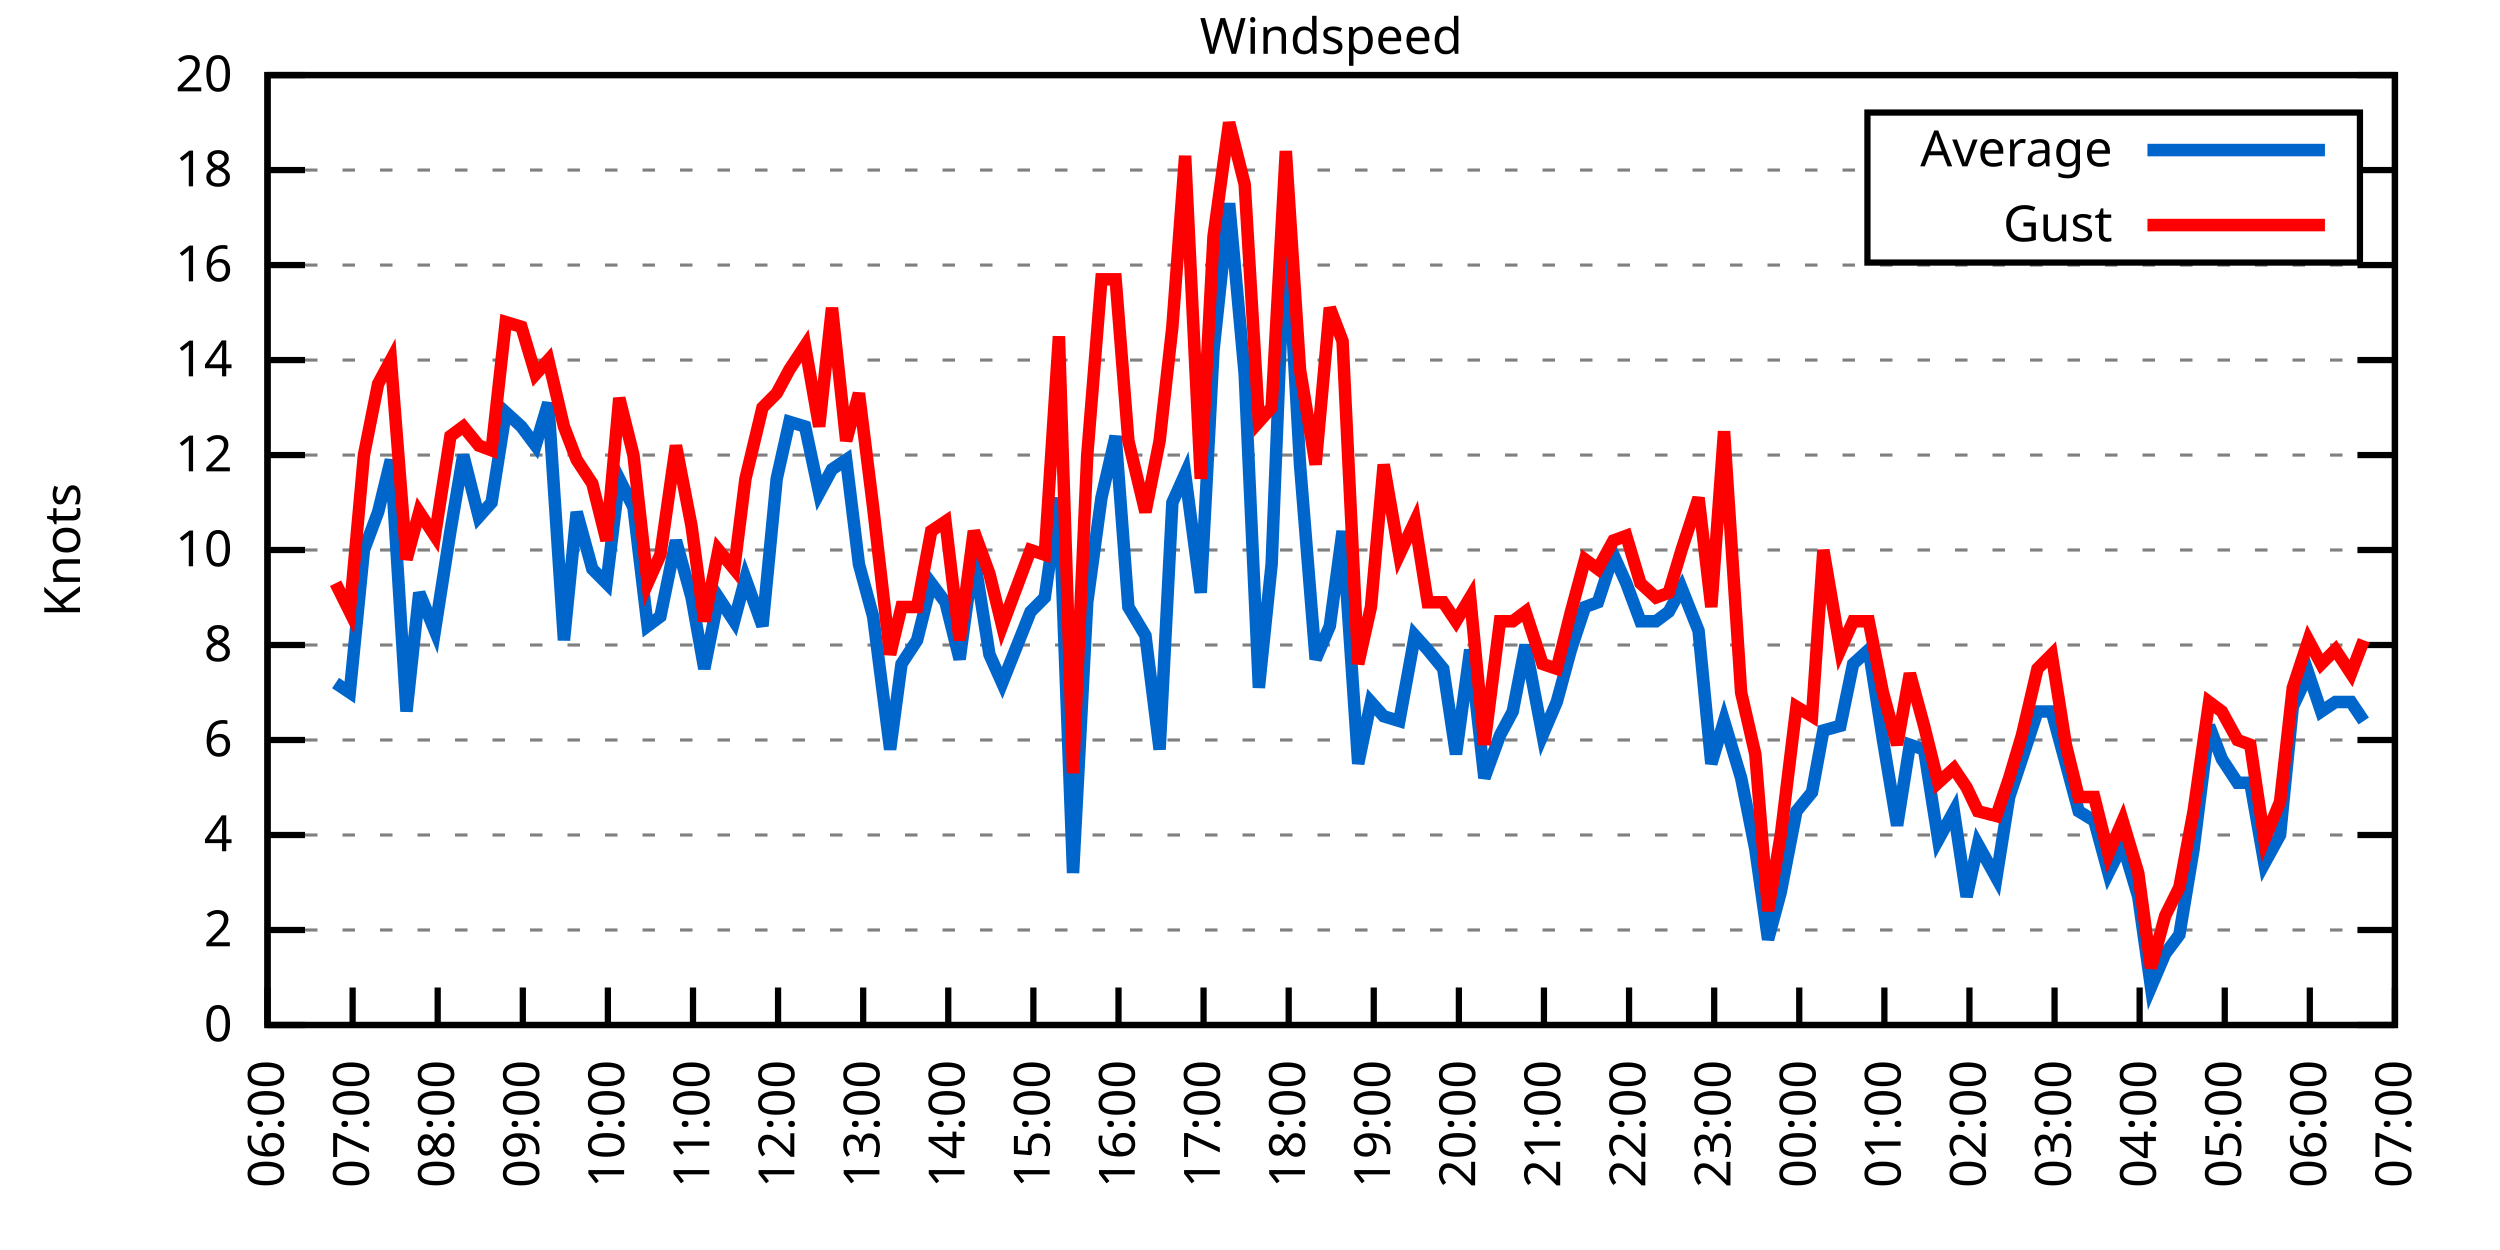
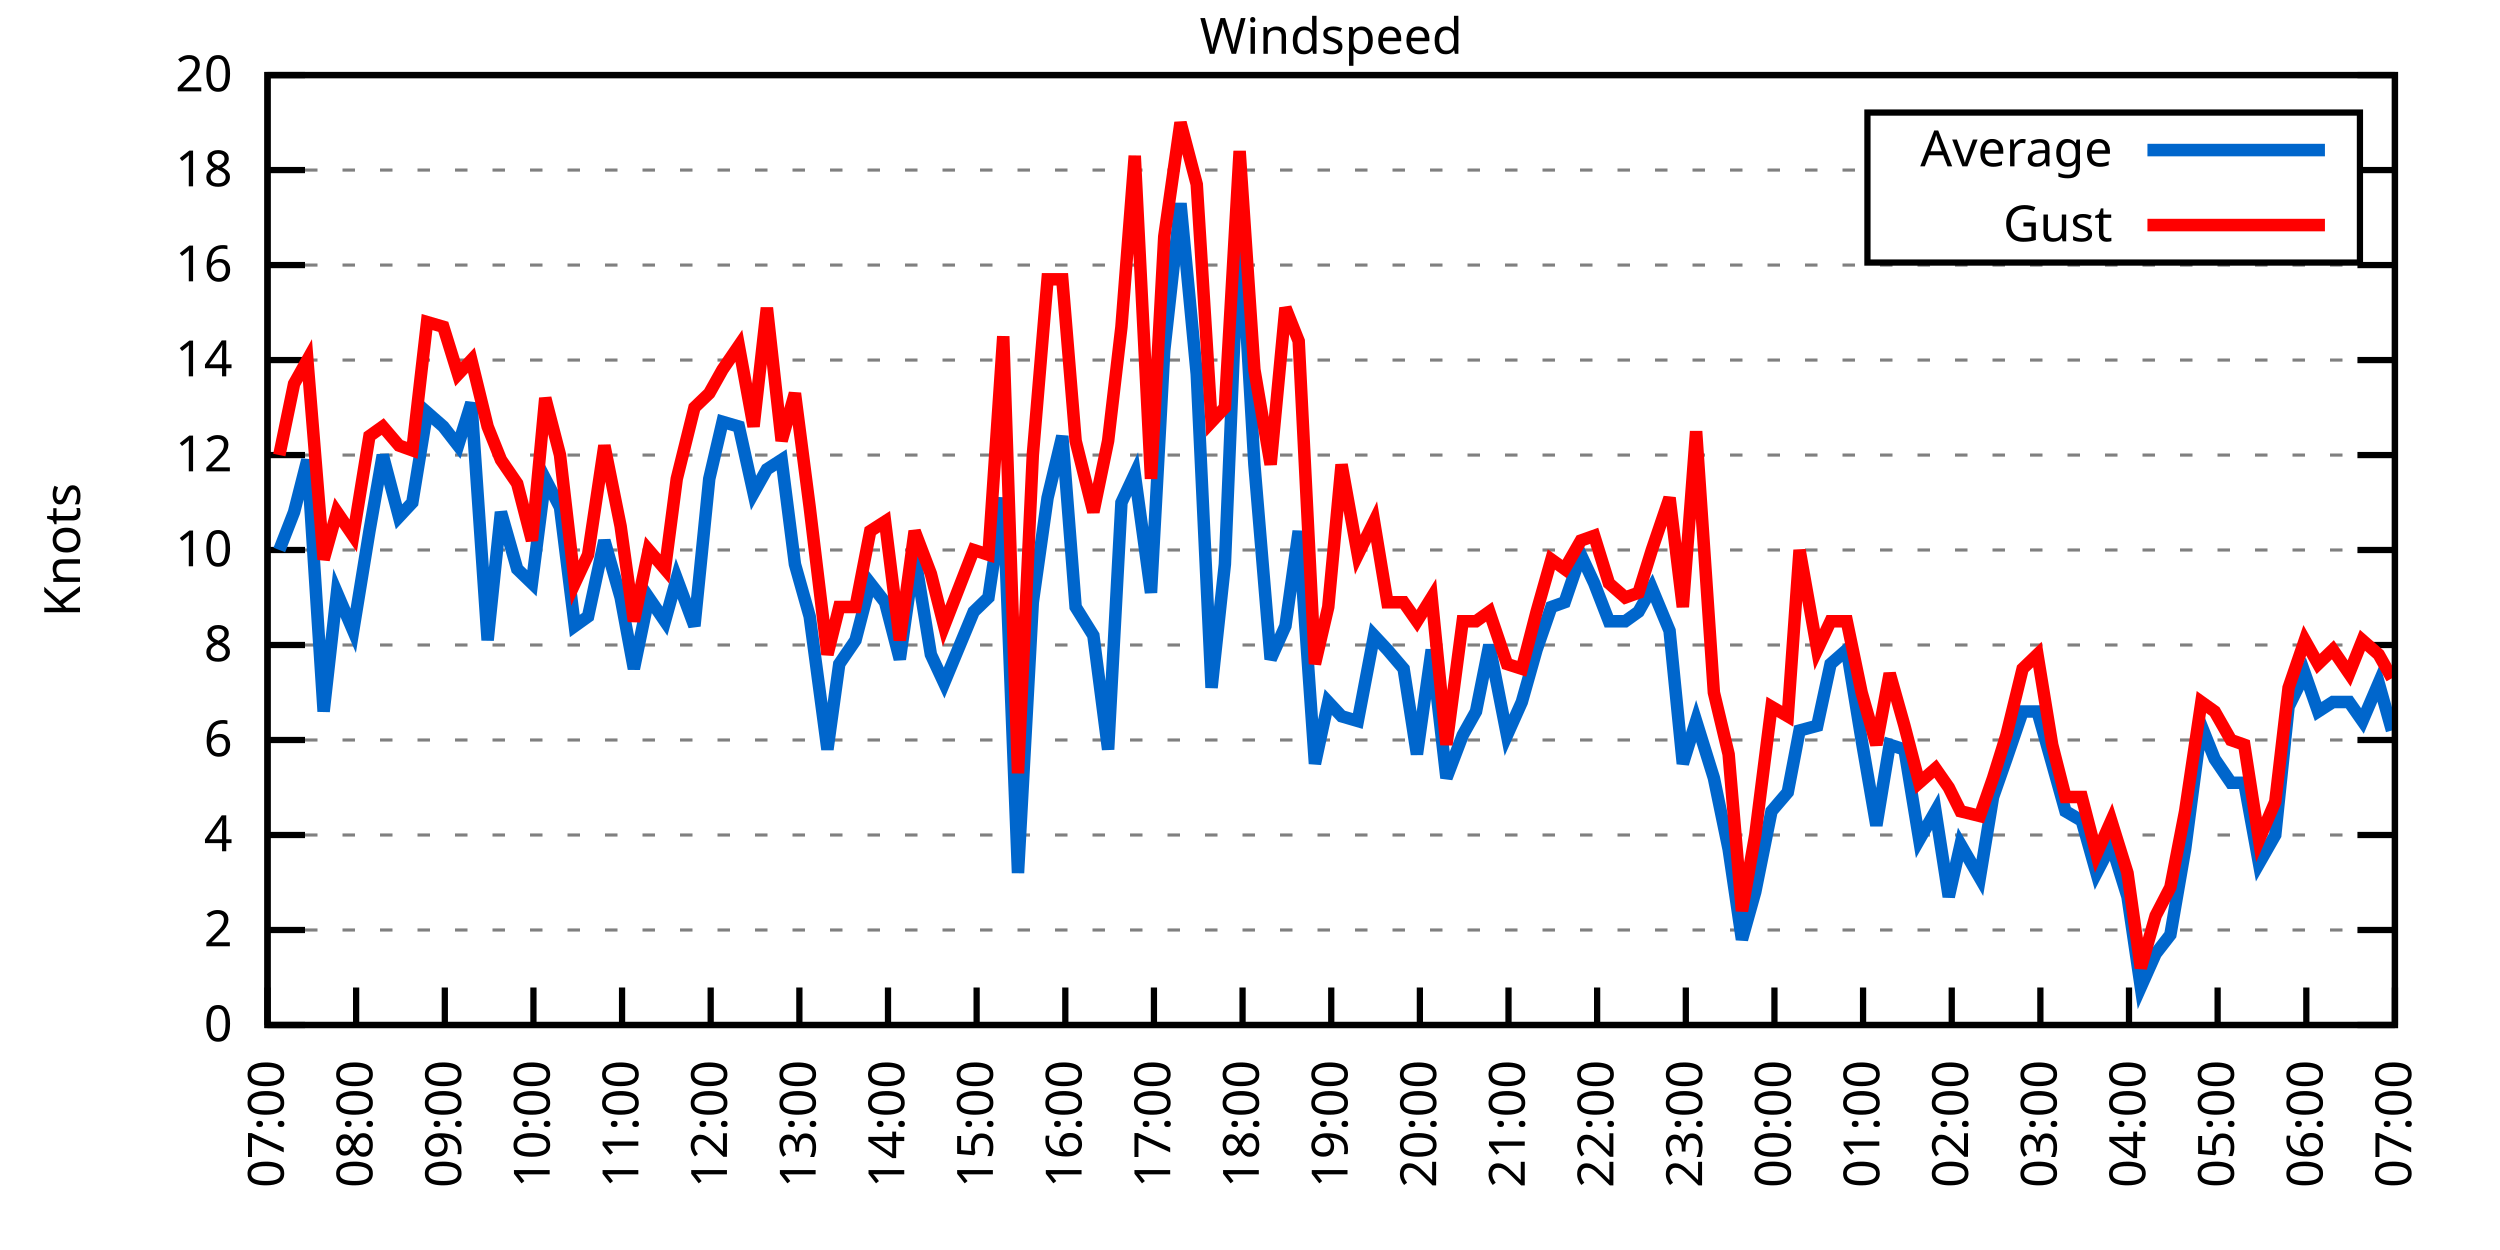
<svg xmlns="http://www.w3.org/2000/svg" xmlns:xlink="http://www.w3.org/1999/xlink" width="400" height="200" viewBox="0 0 400 200">
  <g id="gnuplot_canvas">
    <rect x="0" y="0" width="400" height="200" fill="none" />
    <defs>
      <circle id="gpDot" r="0.5" stroke-width="0.5" stroke="currentColor" />
      <path id="gpPt0" stroke-width="0.333" stroke="currentColor" d="M-1,0 h2 M0,-1 v2" />
      <path id="gpPt1" stroke-width="0.333" stroke="currentColor" d="M-1,-1 L1,1 M1,-1 L-1,1" />
      <path id="gpPt2" stroke-width="0.333" stroke="currentColor" d="M-1,0 L1,0 M0,-1 L0,1 M-1,-1 L1,1 M-1,1 L1,-1" />
      <rect id="gpPt3" stroke-width="0.333" stroke="currentColor" x="-1" y="-1" width="2" height="2" />
      <rect id="gpPt4" stroke-width="0.333" stroke="currentColor" fill="currentColor" x="-1" y="-1" width="2" height="2" />
      <circle id="gpPt5" stroke-width="0.333" stroke="currentColor" cx="0" cy="0" r="1" />
      <use xlink:href="#gpPt5" id="gpPt6" fill="currentColor" stroke="none" />
      <path id="gpPt7" stroke-width="0.333" stroke="currentColor" d="M0,-1.33 L-1.33,0.67 L1.33,0.67 z" />
      <use xlink:href="#gpPt7" id="gpPt8" fill="currentColor" stroke="none" />
      <use xlink:href="#gpPt7" id="gpPt9" stroke="currentColor" transform="rotate(180)" />
      <use xlink:href="#gpPt9" id="gpPt10" fill="currentColor" stroke="none" />
      <use xlink:href="#gpPt3" id="gpPt11" stroke="currentColor" transform="rotate(45)" />
      <use xlink:href="#gpPt11" id="gpPt12" fill="currentColor" stroke="none" />
      <path id="gpPt13" stroke-width="0.333" stroke="currentColor" d="M0,1.330 L1.265,0.411 L0.782,-1.067 L-0.782,-1.076 L-1.265,0.411 z" />
      <use xlink:href="#gpPt13" id="gpPt14" fill="currentColor" stroke="none" />
      <filter id="textbox" filterUnits="objectBoundingBox" x="0" y="0" height="1" width="1">
        <feFlood flood-color="white" flood-opacity="1" result="bgnd" />
        <feComposite in="SourceGraphic" in2="bgnd" operator="atop" />
      </filter>
      <filter id="greybox" filterUnits="objectBoundingBox" x="0" y="0" height="1" width="1">
        <feFlood flood-color="lightgrey" flood-opacity="1" result="grey" />
        <feComposite in="SourceGraphic" in2="grey" operator="atop" />
      </filter>
    </defs>
    <g fill="none" color="white" stroke="currentColor" stroke-width="1.00" stroke-linecap="butt" stroke-linejoin="miter">
</g>
    <g fill="none" color="black" stroke="currentColor" stroke-width="1.00" stroke-linecap="butt" stroke-linejoin="miter">
      <g stroke="none" shape-rendering="crispEdges">
        <polygon fill="rgb(255, 255, 255)" points="42.80,164.00 383.18,164.00 383.18,12.02 42.80,12.02 " />
      </g>
    </g>
    <g fill="none" color="black" stroke="currentColor" stroke-width="1.00" stroke-linecap="butt" stroke-linejoin="miter">
</g>
    <g fill="none" color="black" stroke="black" stroke-width="0.50" stroke-linecap="butt" stroke-linejoin="miter">
</g>
    <g fill="none" color="gray" stroke="currentColor" stroke-width="0.50" stroke-linecap="butt" stroke-linejoin="miter">
      <path stroke="gray" stroke-dasharray="2,4" class="gridline" d="M42.80,164.00 L383.19,164.00  " />
    </g>
    <g fill="none" color="gray" stroke="gray" stroke-width="1.00" stroke-linecap="butt" stroke-linejoin="miter">
</g>
    <g fill="none" color="black" stroke="currentColor" stroke-width="1.00" stroke-linecap="butt" stroke-linejoin="miter">
      <path stroke="black" d="M42.80,164.00 L48.80,164.00 M383.19,164.00 L377.19,164.00  " />
      <g transform="translate(37.20,166.60)" stroke="none" fill="black" font-family="Sans" font-size="8.00" text-anchor="end">
        <text>
          <tspan font-family="Sans"> 0</tspan>
        </text>
      </g>
    </g>
    <g fill="none" color="black" stroke="currentColor" stroke-width="1.00" stroke-linecap="butt" stroke-linejoin="miter">
</g>
    <g fill="none" color="black" stroke="black" stroke-width="0.50" stroke-linecap="butt" stroke-linejoin="miter">
</g>
    <g fill="none" color="gray" stroke="currentColor" stroke-width="0.50" stroke-linecap="butt" stroke-linejoin="miter">
      <path stroke="gray" stroke-dasharray="2,4" class="gridline" d="M42.80,148.80 L383.19,148.80  " />
    </g>
    <g fill="none" color="gray" stroke="gray" stroke-width="1.00" stroke-linecap="butt" stroke-linejoin="miter">
</g>
    <g fill="none" color="black" stroke="currentColor" stroke-width="1.00" stroke-linecap="butt" stroke-linejoin="miter">
      <path stroke="black" d="M42.80,148.80 L48.80,148.80 M383.19,148.80 L377.19,148.80  " />
      <g transform="translate(37.20,151.40)" stroke="none" fill="black" font-family="Sans" font-size="8.00" text-anchor="end">
        <text>
          <tspan font-family="Sans"> 2</tspan>
        </text>
      </g>
    </g>
    <g fill="none" color="black" stroke="currentColor" stroke-width="1.00" stroke-linecap="butt" stroke-linejoin="miter">
</g>
    <g fill="none" color="black" stroke="black" stroke-width="0.50" stroke-linecap="butt" stroke-linejoin="miter">
</g>
    <g fill="none" color="gray" stroke="currentColor" stroke-width="0.50" stroke-linecap="butt" stroke-linejoin="miter">
      <path stroke="gray" stroke-dasharray="2,4" class="gridline" d="M42.80,133.60 L383.19,133.60  " />
    </g>
    <g fill="none" color="gray" stroke="gray" stroke-width="1.00" stroke-linecap="butt" stroke-linejoin="miter">
</g>
    <g fill="none" color="black" stroke="currentColor" stroke-width="1.00" stroke-linecap="butt" stroke-linejoin="miter">
      <path stroke="black" d="M42.80,133.60 L48.80,133.60 M383.19,133.60 L377.19,133.60  " />
      <g transform="translate(37.20,136.20)" stroke="none" fill="black" font-family="Sans" font-size="8.00" text-anchor="end">
        <text>
          <tspan font-family="Sans"> 4</tspan>
        </text>
      </g>
    </g>
    <g fill="none" color="black" stroke="currentColor" stroke-width="1.00" stroke-linecap="butt" stroke-linejoin="miter">
</g>
    <g fill="none" color="black" stroke="black" stroke-width="0.50" stroke-linecap="butt" stroke-linejoin="miter">
</g>
    <g fill="none" color="gray" stroke="currentColor" stroke-width="0.50" stroke-linecap="butt" stroke-linejoin="miter">
      <path stroke="gray" stroke-dasharray="2,4" class="gridline" d="M42.80,118.40 L383.19,118.40  " />
    </g>
    <g fill="none" color="gray" stroke="gray" stroke-width="1.00" stroke-linecap="butt" stroke-linejoin="miter">
</g>
    <g fill="none" color="black" stroke="currentColor" stroke-width="1.00" stroke-linecap="butt" stroke-linejoin="miter">
      <path stroke="black" d="M42.80,118.40 L48.80,118.40 M383.19,118.40 L377.19,118.40  " />
      <g transform="translate(37.20,121.00)" stroke="none" fill="black" font-family="Sans" font-size="8.00" text-anchor="end">
        <text>
          <tspan font-family="Sans"> 6</tspan>
        </text>
      </g>
    </g>
    <g fill="none" color="black" stroke="currentColor" stroke-width="1.00" stroke-linecap="butt" stroke-linejoin="miter">
</g>
    <g fill="none" color="black" stroke="black" stroke-width="0.50" stroke-linecap="butt" stroke-linejoin="miter">
</g>
    <g fill="none" color="gray" stroke="currentColor" stroke-width="0.50" stroke-linecap="butt" stroke-linejoin="miter">
      <path stroke="gray" stroke-dasharray="2,4" class="gridline" d="M42.80,103.20 L383.19,103.20  " />
    </g>
    <g fill="none" color="gray" stroke="gray" stroke-width="1.00" stroke-linecap="butt" stroke-linejoin="miter">
</g>
    <g fill="none" color="black" stroke="currentColor" stroke-width="1.00" stroke-linecap="butt" stroke-linejoin="miter">
      <path stroke="black" d="M42.80,103.20 L48.80,103.20 M383.19,103.20 L377.19,103.20  " />
      <g transform="translate(37.20,105.80)" stroke="none" fill="black" font-family="Sans" font-size="8.00" text-anchor="end">
        <text>
          <tspan font-family="Sans"> 8</tspan>
        </text>
      </g>
    </g>
    <g fill="none" color="black" stroke="currentColor" stroke-width="1.00" stroke-linecap="butt" stroke-linejoin="miter">
</g>
    <g fill="none" color="black" stroke="black" stroke-width="0.50" stroke-linecap="butt" stroke-linejoin="miter">
</g>
    <g fill="none" color="gray" stroke="currentColor" stroke-width="0.50" stroke-linecap="butt" stroke-linejoin="miter">
      <path stroke="gray" stroke-dasharray="2,4" class="gridline" d="M42.80,88.00 L383.19,88.00  " />
    </g>
    <g fill="none" color="gray" stroke="gray" stroke-width="1.00" stroke-linecap="butt" stroke-linejoin="miter">
</g>
    <g fill="none" color="black" stroke="currentColor" stroke-width="1.00" stroke-linecap="butt" stroke-linejoin="miter">
      <path stroke="black" d="M42.80,88.00 L48.80,88.00 M383.19,88.00 L377.19,88.00  " />
      <g transform="translate(37.20,90.60)" stroke="none" fill="black" font-family="Sans" font-size="8.00" text-anchor="end">
        <text>
          <tspan font-family="Sans"> 10</tspan>
        </text>
      </g>
    </g>
    <g fill="none" color="black" stroke="currentColor" stroke-width="1.00" stroke-linecap="butt" stroke-linejoin="miter">
</g>
    <g fill="none" color="black" stroke="black" stroke-width="0.50" stroke-linecap="butt" stroke-linejoin="miter">
</g>
    <g fill="none" color="gray" stroke="currentColor" stroke-width="0.50" stroke-linecap="butt" stroke-linejoin="miter">
      <path stroke="gray" stroke-dasharray="2,4" class="gridline" d="M42.80,72.81 L383.19,72.81  " />
    </g>
    <g fill="none" color="gray" stroke="gray" stroke-width="1.00" stroke-linecap="butt" stroke-linejoin="miter">
</g>
    <g fill="none" color="black" stroke="currentColor" stroke-width="1.00" stroke-linecap="butt" stroke-linejoin="miter">
      <path stroke="black" d="M42.80,72.81 L48.80,72.81 M383.19,72.81 L377.19,72.81  " />
      <g transform="translate(37.20,75.41)" stroke="none" fill="black" font-family="Sans" font-size="8.00" text-anchor="end">
        <text>
          <tspan font-family="Sans"> 12</tspan>
        </text>
      </g>
    </g>
    <g fill="none" color="black" stroke="currentColor" stroke-width="1.00" stroke-linecap="butt" stroke-linejoin="miter">
</g>
    <g fill="none" color="black" stroke="black" stroke-width="0.50" stroke-linecap="butt" stroke-linejoin="miter">
</g>
    <g fill="none" color="gray" stroke="currentColor" stroke-width="0.50" stroke-linecap="butt" stroke-linejoin="miter">
      <path stroke="gray" stroke-dasharray="2,4" class="gridline" d="M42.80,57.61 L383.19,57.61  " />
    </g>
    <g fill="none" color="gray" stroke="gray" stroke-width="1.00" stroke-linecap="butt" stroke-linejoin="miter">
</g>
    <g fill="none" color="black" stroke="currentColor" stroke-width="1.00" stroke-linecap="butt" stroke-linejoin="miter">
      <path stroke="black" d="M42.80,57.61 L48.80,57.61 M383.19,57.61 L377.19,57.61  " />
      <g transform="translate(37.20,60.21)" stroke="none" fill="black" font-family="Sans" font-size="8.00" text-anchor="end">
        <text>
          <tspan font-family="Sans"> 14</tspan>
        </text>
      </g>
    </g>
    <g fill="none" color="black" stroke="currentColor" stroke-width="1.00" stroke-linecap="butt" stroke-linejoin="miter">
</g>
    <g fill="none" color="black" stroke="black" stroke-width="0.50" stroke-linecap="butt" stroke-linejoin="miter">
</g>
    <g fill="none" color="gray" stroke="currentColor" stroke-width="0.50" stroke-linecap="butt" stroke-linejoin="miter">
      <path stroke="gray" stroke-dasharray="2,4" class="gridline" d="M42.80,42.41 L383.19,42.41  " />
    </g>
    <g fill="none" color="gray" stroke="gray" stroke-width="1.00" stroke-linecap="butt" stroke-linejoin="miter">
</g>
    <g fill="none" color="black" stroke="currentColor" stroke-width="1.00" stroke-linecap="butt" stroke-linejoin="miter">
      <path stroke="black" d="M42.80,42.41 L48.80,42.41 M383.19,42.41 L377.19,42.41  " />
      <g transform="translate(37.20,45.01)" stroke="none" fill="black" font-family="Sans" font-size="8.00" text-anchor="end">
        <text>
          <tspan font-family="Sans"> 16</tspan>
        </text>
      </g>
    </g>
    <g fill="none" color="black" stroke="currentColor" stroke-width="1.00" stroke-linecap="butt" stroke-linejoin="miter">
</g>
    <g fill="none" color="black" stroke="black" stroke-width="0.50" stroke-linecap="butt" stroke-linejoin="miter">
</g>
    <g fill="none" color="gray" stroke="currentColor" stroke-width="0.50" stroke-linecap="butt" stroke-linejoin="miter">
      <path stroke="gray" stroke-dasharray="2,4" class="gridline" d="M42.80,27.21 L298.79,27.21 M377.59,27.21 L383.19,27.21  " />
    </g>
    <g fill="none" color="gray" stroke="gray" stroke-width="1.00" stroke-linecap="butt" stroke-linejoin="miter">
</g>
    <g fill="none" color="black" stroke="currentColor" stroke-width="1.00" stroke-linecap="butt" stroke-linejoin="miter">
      <path stroke="black" d="M42.80,27.21 L48.80,27.21 M383.19,27.21 L377.19,27.21  " />
      <g transform="translate(37.20,29.81)" stroke="none" fill="black" font-family="Sans" font-size="8.00" text-anchor="end">
        <text>
          <tspan font-family="Sans"> 18</tspan>
        </text>
      </g>
    </g>
    <g fill="none" color="black" stroke="currentColor" stroke-width="1.00" stroke-linecap="butt" stroke-linejoin="miter">
</g>
    <g fill="none" color="black" stroke="black" stroke-width="0.50" stroke-linecap="butt" stroke-linejoin="miter">
</g>
    <g fill="none" color="gray" stroke="currentColor" stroke-width="0.50" stroke-linecap="butt" stroke-linejoin="miter">
      <path stroke="gray" stroke-dasharray="2,4" class="gridline" d="M42.80,12.01 L383.19,12.01  " />
    </g>
    <g fill="none" color="gray" stroke="gray" stroke-width="1.00" stroke-linecap="butt" stroke-linejoin="miter">
</g>
    <g fill="none" color="black" stroke="currentColor" stroke-width="1.00" stroke-linecap="butt" stroke-linejoin="miter">
      <path stroke="black" d="M42.80,12.01 L48.80,12.01 M383.19,12.01 L377.19,12.01  " />
      <g transform="translate(37.20,14.61)" stroke="none" fill="black" font-family="Sans" font-size="8.00" text-anchor="end">
        <text>
          <tspan font-family="Sans"> 20</tspan>
        </text>
      </g>
    </g>
    <g fill="none" color="black" stroke="currentColor" stroke-width="1.00" stroke-linecap="butt" stroke-linejoin="miter">
      <path stroke="black" d="M42.80,164.00 L42.80,158.00  " />
      <g transform="translate(45.40,169.60) rotate(270.00)" stroke="none" fill="black" font-family="Sans" font-size="8.00" text-anchor="end">
        <text>
-           <tspan font-family="Sans">06:00</tspan>
-         </text>
-       </g>
-     </g>
-     <g fill="none" color="black" stroke="currentColor" stroke-width="1.00" stroke-linecap="butt" stroke-linejoin="miter">
-       <path stroke="black" d="M56.42,164.00 L56.42,158.00  " />
-       <g transform="translate(59.02,169.60) rotate(270.00)" stroke="none" fill="black" font-family="Sans" font-size="8.00" text-anchor="end">
-         <text>
          <tspan font-family="Sans">07:00</tspan>
        </text>
      </g>
    </g>
    <g fill="none" color="black" stroke="currentColor" stroke-width="1.00" stroke-linecap="butt" stroke-linejoin="miter">
-       <path stroke="black" d="M70.03,164.00 L70.03,158.00  " />
-       <g transform="translate(72.63,169.60) rotate(270.00)" stroke="none" fill="black" font-family="Sans" font-size="8.00" text-anchor="end">
+       <path stroke="black" d="M56.98,164.00 L56.98,158.00  " />
+       <g transform="translate(59.58,169.60) rotate(270.00)" stroke="none" fill="black" font-family="Sans" font-size="8.00" text-anchor="end">
        <text>
          <tspan font-family="Sans">08:00</tspan>
        </text>
      </g>
    </g>
    <g fill="none" color="black" stroke="currentColor" stroke-width="1.00" stroke-linecap="butt" stroke-linejoin="miter">
-       <path stroke="black" d="M83.65,164.00 L83.65,158.00  " />
-       <g transform="translate(86.25,169.60) rotate(270.00)" stroke="none" fill="black" font-family="Sans" font-size="8.00" text-anchor="end">
+       <path stroke="black" d="M71.17,164.00 L71.17,158.00  " />
+       <g transform="translate(73.77,169.60) rotate(270.00)" stroke="none" fill="black" font-family="Sans" font-size="8.00" text-anchor="end">
        <text>
          <tspan font-family="Sans">09:00</tspan>
        </text>
      </g>
    </g>
    <g fill="none" color="black" stroke="currentColor" stroke-width="1.00" stroke-linecap="butt" stroke-linejoin="miter">
-       <path stroke="black" d="M97.26,164.00 L97.26,158.00  " />
-       <g transform="translate(99.86,169.60) rotate(270.00)" stroke="none" fill="black" font-family="Sans" font-size="8.00" text-anchor="end">
+       <path stroke="black" d="M85.35,164.00 L85.35,158.00  " />
+       <g transform="translate(87.95,169.60) rotate(270.00)" stroke="none" fill="black" font-family="Sans" font-size="8.00" text-anchor="end">
        <text>
          <tspan font-family="Sans">10:00</tspan>
        </text>
      </g>
    </g>
    <g fill="none" color="black" stroke="currentColor" stroke-width="1.00" stroke-linecap="butt" stroke-linejoin="miter">
-       <path stroke="black" d="M110.88,164.00 L110.88,158.00  " />
-       <g transform="translate(113.48,169.60) rotate(270.00)" stroke="none" fill="black" font-family="Sans" font-size="8.00" text-anchor="end">
+       <path stroke="black" d="M99.53,164.00 L99.53,158.00  " />
+       <g transform="translate(102.13,169.60) rotate(270.00)" stroke="none" fill="black" font-family="Sans" font-size="8.00" text-anchor="end">
        <text>
          <tspan font-family="Sans">11:00</tspan>
        </text>
      </g>
    </g>
    <g fill="none" color="black" stroke="currentColor" stroke-width="1.00" stroke-linecap="butt" stroke-linejoin="miter">
-       <path stroke="black" d="M124.49,164.00 L124.49,158.00  " />
-       <g transform="translate(127.09,169.60) rotate(270.00)" stroke="none" fill="black" font-family="Sans" font-size="8.00" text-anchor="end">
+       <path stroke="black" d="M113.71,164.00 L113.71,158.00  " />
+       <g transform="translate(116.31,169.60) rotate(270.00)" stroke="none" fill="black" font-family="Sans" font-size="8.00" text-anchor="end">
        <text>
          <tspan font-family="Sans">12:00</tspan>
        </text>
      </g>
    </g>
    <g fill="none" color="black" stroke="currentColor" stroke-width="1.00" stroke-linecap="butt" stroke-linejoin="miter">
-       <path stroke="black" d="M138.11,164.00 L138.11,158.00  " />
-       <g transform="translate(140.71,169.60) rotate(270.00)" stroke="none" fill="black" font-family="Sans" font-size="8.00" text-anchor="end">
+       <path stroke="black" d="M127.90,164.00 L127.90,158.00  " />
+       <g transform="translate(130.50,169.60) rotate(270.00)" stroke="none" fill="black" font-family="Sans" font-size="8.00" text-anchor="end">
        <text>
          <tspan font-family="Sans">13:00</tspan>
        </text>
      </g>
    </g>
    <g fill="none" color="black" stroke="currentColor" stroke-width="1.00" stroke-linecap="butt" stroke-linejoin="miter">
-       <path stroke="black" d="M151.72,164.00 L151.72,158.00  " />
-       <g transform="translate(154.32,169.60) rotate(270.00)" stroke="none" fill="black" font-family="Sans" font-size="8.00" text-anchor="end">
+       <path stroke="black" d="M142.08,164.00 L142.08,158.00  " />
+       <g transform="translate(144.68,169.60) rotate(270.00)" stroke="none" fill="black" font-family="Sans" font-size="8.00" text-anchor="end">
        <text>
          <tspan font-family="Sans">14:00</tspan>
        </text>
      </g>
    </g>
    <g fill="none" color="black" stroke="currentColor" stroke-width="1.00" stroke-linecap="butt" stroke-linejoin="miter">
-       <path stroke="black" d="M165.34,164.00 L165.34,158.00  " />
-       <g transform="translate(167.94,169.60) rotate(270.00)" stroke="none" fill="black" font-family="Sans" font-size="8.00" text-anchor="end">
+       <path stroke="black" d="M156.26,164.00 L156.26,158.00  " />
+       <g transform="translate(158.86,169.60) rotate(270.00)" stroke="none" fill="black" font-family="Sans" font-size="8.00" text-anchor="end">
        <text>
          <tspan font-family="Sans">15:00</tspan>
        </text>
      </g>
    </g>
    <g fill="none" color="black" stroke="currentColor" stroke-width="1.00" stroke-linecap="butt" stroke-linejoin="miter">
-       <path stroke="black" d="M178.96,164.00 L178.96,158.00  " />
-       <g transform="translate(181.56,169.60) rotate(270.00)" stroke="none" fill="black" font-family="Sans" font-size="8.00" text-anchor="end">
+       <path stroke="black" d="M170.45,164.00 L170.45,158.00  " />
+       <g transform="translate(173.05,169.60) rotate(270.00)" stroke="none" fill="black" font-family="Sans" font-size="8.00" text-anchor="end">
        <text>
          <tspan font-family="Sans">16:00</tspan>
        </text>
      </g>
    </g>
    <g fill="none" color="black" stroke="currentColor" stroke-width="1.00" stroke-linecap="butt" stroke-linejoin="miter">
-       <path stroke="black" d="M192.57,164.00 L192.57,158.00  " />
-       <g transform="translate(195.17,169.60) rotate(270.00)" stroke="none" fill="black" font-family="Sans" font-size="8.00" text-anchor="end">
+       <path stroke="black" d="M184.63,164.00 L184.63,158.00  " />
+       <g transform="translate(187.23,169.60) rotate(270.00)" stroke="none" fill="black" font-family="Sans" font-size="8.00" text-anchor="end">
        <text>
          <tspan font-family="Sans">17:00</tspan>
        </text>
      </g>
    </g>
    <g fill="none" color="black" stroke="currentColor" stroke-width="1.00" stroke-linecap="butt" stroke-linejoin="miter">
-       <path stroke="black" d="M206.19,164.00 L206.19,158.00  " />
-       <g transform="translate(208.79,169.60) rotate(270.00)" stroke="none" fill="black" font-family="Sans" font-size="8.00" text-anchor="end">
+       <path stroke="black" d="M198.81,164.00 L198.81,158.00  " />
+       <g transform="translate(201.41,169.60) rotate(270.00)" stroke="none" fill="black" font-family="Sans" font-size="8.00" text-anchor="end">
        <text>
          <tspan font-family="Sans">18:00</tspan>
        </text>
      </g>
    </g>
    <g fill="none" color="black" stroke="currentColor" stroke-width="1.00" stroke-linecap="butt" stroke-linejoin="miter">
-       <path stroke="black" d="M219.80,164.00 L219.80,158.00  " />
-       <g transform="translate(222.40,169.60) rotate(270.00)" stroke="none" fill="black" font-family="Sans" font-size="8.00" text-anchor="end">
+       <path stroke="black" d="M213.00,164.00 L213.00,158.00  " />
+       <g transform="translate(215.60,169.60) rotate(270.00)" stroke="none" fill="black" font-family="Sans" font-size="8.00" text-anchor="end">
        <text>
          <tspan font-family="Sans">19:00</tspan>
        </text>
      </g>
    </g>
    <g fill="none" color="black" stroke="currentColor" stroke-width="1.00" stroke-linecap="butt" stroke-linejoin="miter">
-       <path stroke="black" d="M233.42,164.00 L233.42,158.00  " />
-       <g transform="translate(236.02,169.60) rotate(270.00)" stroke="none" fill="black" font-family="Sans" font-size="8.00" text-anchor="end">
+       <path stroke="black" d="M227.18,164.00 L227.18,158.00  " />
+       <g transform="translate(229.78,169.60) rotate(270.00)" stroke="none" fill="black" font-family="Sans" font-size="8.00" text-anchor="end">
        <text>
          <tspan font-family="Sans">20:00</tspan>
        </text>
      </g>
    </g>
    <g fill="none" color="black" stroke="currentColor" stroke-width="1.00" stroke-linecap="butt" stroke-linejoin="miter">
-       <path stroke="black" d="M247.03,164.00 L247.03,158.00  " />
-       <g transform="translate(249.63,169.60) rotate(270.00)" stroke="none" fill="black" font-family="Sans" font-size="8.00" text-anchor="end">
+       <path stroke="black" d="M241.36,164.00 L241.36,158.00  " />
+       <g transform="translate(243.96,169.60) rotate(270.00)" stroke="none" fill="black" font-family="Sans" font-size="8.00" text-anchor="end">
        <text>
          <tspan font-family="Sans">21:00</tspan>
        </text>
      </g>
    </g>
    <g fill="none" color="black" stroke="currentColor" stroke-width="1.00" stroke-linecap="butt" stroke-linejoin="miter">
-       <path stroke="black" d="M260.65,164.00 L260.65,158.00  " />
-       <g transform="translate(263.25,169.60) rotate(270.00)" stroke="none" fill="black" font-family="Sans" font-size="8.00" text-anchor="end">
+       <path stroke="black" d="M255.54,164.00 L255.54,158.00  " />
+       <g transform="translate(258.14,169.60) rotate(270.00)" stroke="none" fill="black" font-family="Sans" font-size="8.00" text-anchor="end">
        <text>
          <tspan font-family="Sans">22:00</tspan>
        </text>
      </g>
    </g>
    <g fill="none" color="black" stroke="currentColor" stroke-width="1.00" stroke-linecap="butt" stroke-linejoin="miter">
-       <path stroke="black" d="M274.27,164.00 L274.27,158.00  " />
-       <g transform="translate(276.87,169.60) rotate(270.00)" stroke="none" fill="black" font-family="Sans" font-size="8.00" text-anchor="end">
+       <path stroke="black" d="M269.73,164.00 L269.73,158.00  " />
+       <g transform="translate(272.33,169.60) rotate(270.00)" stroke="none" fill="black" font-family="Sans" font-size="8.00" text-anchor="end">
        <text>
          <tspan font-family="Sans">23:00</tspan>
        </text>
      </g>
    </g>
    <g fill="none" color="black" stroke="currentColor" stroke-width="1.00" stroke-linecap="butt" stroke-linejoin="miter">
-       <path stroke="black" d="M287.88,164.00 L287.88,158.00  " />
-       <g transform="translate(290.48,169.60) rotate(270.00)" stroke="none" fill="black" font-family="Sans" font-size="8.00" text-anchor="end">
+       <path stroke="black" d="M283.91,164.00 L283.91,158.00  " />
+       <g transform="translate(286.51,169.60) rotate(270.00)" stroke="none" fill="black" font-family="Sans" font-size="8.00" text-anchor="end">
        <text>
          <tspan font-family="Sans">00:00</tspan>
        </text>
      </g>
    </g>
    <g fill="none" color="black" stroke="currentColor" stroke-width="1.00" stroke-linecap="butt" stroke-linejoin="miter">
-       <path stroke="black" d="M301.50,164.00 L301.50,158.00  " />
-       <g transform="translate(304.10,169.60) rotate(270.00)" stroke="none" fill="black" font-family="Sans" font-size="8.00" text-anchor="end">
+       <path stroke="black" d="M298.09,164.00 L298.09,158.00  " />
+       <g transform="translate(300.69,169.60) rotate(270.00)" stroke="none" fill="black" font-family="Sans" font-size="8.00" text-anchor="end">
        <text>
          <tspan font-family="Sans">01:00</tspan>
        </text>
      </g>
    </g>
    <g fill="none" color="black" stroke="currentColor" stroke-width="1.00" stroke-linecap="butt" stroke-linejoin="miter">
-       <path stroke="black" d="M315.11,164.00 L315.11,158.00  " />
-       <g transform="translate(317.71,169.60) rotate(270.00)" stroke="none" fill="black" font-family="Sans" font-size="8.00" text-anchor="end">
+       <path stroke="black" d="M312.28,164.00 L312.28,158.00  " />
+       <g transform="translate(314.88,169.60) rotate(270.00)" stroke="none" fill="black" font-family="Sans" font-size="8.00" text-anchor="end">
        <text>
          <tspan font-family="Sans">02:00</tspan>
        </text>
      </g>
    </g>
    <g fill="none" color="black" stroke="currentColor" stroke-width="1.00" stroke-linecap="butt" stroke-linejoin="miter">
-       <path stroke="black" d="M328.73,164.00 L328.73,158.00  " />
-       <g transform="translate(331.33,169.60) rotate(270.00)" stroke="none" fill="black" font-family="Sans" font-size="8.00" text-anchor="end">
+       <path stroke="black" d="M326.46,164.00 L326.46,158.00  " />
+       <g transform="translate(329.06,169.60) rotate(270.00)" stroke="none" fill="black" font-family="Sans" font-size="8.00" text-anchor="end">
        <text>
          <tspan font-family="Sans">03:00</tspan>
        </text>
      </g>
    </g>
    <g fill="none" color="black" stroke="currentColor" stroke-width="1.00" stroke-linecap="butt" stroke-linejoin="miter">
-       <path stroke="black" d="M342.34,164.00 L342.34,158.00  " />
-       <g transform="translate(344.94,169.60) rotate(270.00)" stroke="none" fill="black" font-family="Sans" font-size="8.00" text-anchor="end">
+       <path stroke="black" d="M340.64,164.00 L340.64,158.00  " />
+       <g transform="translate(343.24,169.60) rotate(270.00)" stroke="none" fill="black" font-family="Sans" font-size="8.00" text-anchor="end">
        <text>
          <tspan font-family="Sans">04:00</tspan>
        </text>
      </g>
    </g>
    <g fill="none" color="black" stroke="currentColor" stroke-width="1.00" stroke-linecap="butt" stroke-linejoin="miter">
-       <path stroke="black" d="M355.96,164.00 L355.96,158.00  " />
-       <g transform="translate(358.56,169.60) rotate(270.00)" stroke="none" fill="black" font-family="Sans" font-size="8.00" text-anchor="end">
+       <path stroke="black" d="M354.82,164.00 L354.82,158.00  " />
+       <g transform="translate(357.42,169.60) rotate(270.00)" stroke="none" fill="black" font-family="Sans" font-size="8.00" text-anchor="end">
        <text>
          <tspan font-family="Sans">05:00</tspan>
        </text>
      </g>
    </g>
    <g fill="none" color="black" stroke="currentColor" stroke-width="1.00" stroke-linecap="butt" stroke-linejoin="miter">
-       <path stroke="black" d="M369.57,164.00 L369.57,158.00  " />
-       <g transform="translate(372.17,169.60) rotate(270.00)" stroke="none" fill="black" font-family="Sans" font-size="8.00" text-anchor="end">
+       <path stroke="black" d="M369.01,164.00 L369.01,158.00  " />
+       <g transform="translate(371.61,169.60) rotate(270.00)" stroke="none" fill="black" font-family="Sans" font-size="8.00" text-anchor="end">
        <text>
          <tspan font-family="Sans">06:00</tspan>
        </text>
      </g>
    </g>
    <g fill="none" color="black" stroke="currentColor" stroke-width="1.00" stroke-linecap="butt" stroke-linejoin="miter">
      <path stroke="black" d="M383.19,164.00 L383.19,158.00  " />
      <g transform="translate(385.79,169.60) rotate(270.00)" stroke="none" fill="black" font-family="Sans" font-size="8.00" text-anchor="end">
        <text>
          <tspan font-family="Sans">07:00</tspan>
        </text>
      </g>
    </g>
    <g fill="none" color="black" stroke="currentColor" stroke-width="1.00" stroke-linecap="butt" stroke-linejoin="miter">
</g>
    <g fill="none" color="black" stroke="currentColor" stroke-width="1.00" stroke-linecap="butt" stroke-linejoin="miter">
      <path stroke="black" d="M42.80,12.01 L42.80,164.00 L383.19,164.00 L383.19,12.01 L42.80,12.01 Z  " />
    </g>
    <g fill="none" color="black" stroke="currentColor" stroke-width="1.00" stroke-linecap="butt" stroke-linejoin="miter">
</g>
    <g fill="none" color="black" stroke="currentColor" stroke-width="1.00" stroke-linecap="butt" stroke-linejoin="miter">
      <path stroke="black" d="M298.79,42.01 L298.79,18.01 L377.59,18.01 L377.59,42.01 L298.79,42.01 Z  " />
    </g>
    <g id="Windspeed_plot_1">
      <g fill="none" color="white" stroke="black" stroke-width="2.00" stroke-linecap="butt" stroke-linejoin="miter">
</g>
      <g fill="none" color="black" stroke="currentColor" stroke-width="2.00" stroke-linecap="butt" stroke-linejoin="miter">
        <g transform="translate(337.99,26.61)" stroke="none" fill="black" font-family="Sans" font-size="8.00" text-anchor="end">
          <text>
            <tspan font-family="Sans">Average</tspan>
          </text>
        </g>
      </g>
      <g fill="none" color="black" stroke="currentColor" stroke-width="2.00" stroke-linecap="butt" stroke-linejoin="miter">
-         <path stroke="rgb(  0, 102, 204)" d="M343.59,24.01 L371.99,24.01 M53.69,109.28 L55.96,110.80 L58.23,88.00 L60.50,81.93 L62.54,73.57 L65.04,113.84   L67.08,94.84 L69.58,100.92 L72.07,84.97 L74.12,72.81 L76.61,82.69 L78.65,80.41 L80.92,65.97 L83.42,68.25   L85.69,71.29 L87.73,64.45 L90.23,102.44 L92.27,81.93 L94.77,91.04 L97.04,93.32 L99.08,76.61 L101.35,81.17   L103.62,100.16 L105.66,98.64 L108.15,86.49 L110.65,95.60 L112.69,107.00 L114.96,95.60 L117.46,99.40 L119.27,92.56   L122.00,100.16 L124.27,76.61 L126.31,67.49 L128.81,68.25 L131.07,78.89 L133.12,75.09 L135.39,73.57 L137.43,90.28   L139.70,98.64 L142.42,119.92 L144.24,106.24 L146.73,102.44 L149.00,93.32 L151.27,96.36 L153.54,105.48 L155.81,88.76   L158.31,104.72 L160.35,109.28 L164.89,97.88 L167.16,95.60 L169.43,79.65 L171.69,139.68 L173.96,96.36 L176.23,79.65   L178.50,69.77 L180.54,97.12 L183.27,101.68 L185.54,119.92 L187.58,80.41 L189.62,75.85 L192.12,94.84 L194.16,56.09   L196.66,32.53 L199.15,59.89 L201.42,110.04 L203.46,90.28 L205.73,34.05 L208.00,74.33 L210.50,105.48 L212.77,100.16   L214.81,84.97 L217.31,122.20 L219.35,112.32 L221.39,114.60 L223.89,115.36 L226.38,101.68 L228.43,103.96 L230.92,107.00   L232.96,120.68 L235.23,103.96 L237.50,124.48 L240.00,117.64 L242.04,113.84 L244.08,103.20 L246.81,117.64 L249.08,112.32   L251.35,103.96 L253.61,97.12 L255.66,96.36 L258.15,88.76 L260.20,93.32 L262.47,99.40 L264.96,99.40 L267.00,97.88   L269.05,94.08 L271.77,100.92 L273.81,122.20 L275.85,115.36 L278.58,124.48 L280.85,135.88 L282.89,150.32 L284.93,142.72   L287.43,129.80 L289.92,126.76 L291.74,116.88 L294.46,116.12 L296.50,106.24 L299.00,103.96 L301.27,118.40 L303.54,132.08   L305.58,119.16 L307.85,119.92 L310.12,134.36 L312.62,129.80 L314.66,143.48 L316.47,135.12 L319.42,140.44 L321.47,127.52   L323.51,121.44 L326.00,113.84 L328.27,113.84 L330.54,122.20 L332.59,129.80 L335.08,131.32 L337.35,139.68 L339.62,135.12   L342.12,143.48 L344.16,157.92 L346.43,152.60 L348.70,149.56 L350.97,135.88 L353.46,116.12 L355.50,121.44 L358.00,125.24   L360.04,125.24 L362.31,138.16 L364.81,133.60 L366.85,113.08 L369.35,107.76 L371.39,113.84 L373.66,112.32 L376.16,112.32   L378.20,115.36  " />
+         <path stroke="rgb(  0, 102, 204)" d="M343.59,24.01 L371.99,24.01 M44.69,88.00 L47.05,81.93 L49.18,73.57 L51.78,113.84 L53.91,94.84 L56.51,100.92   L59.11,84.97 L61.24,72.81 L63.84,82.69 L65.97,80.41 L68.33,65.97 L70.93,68.25 L73.29,71.29 L75.42,64.45   L78.02,102.44 L80.15,81.93 L82.75,91.04 L85.11,93.32 L87.24,76.61 L89.60,81.17 L91.97,100.16 L94.09,98.64   L96.70,86.49 L99.30,95.60 L101.42,107.00 L103.79,95.60 L106.39,99.40 L108.28,92.56 L111.11,100.16 L113.48,76.61   L115.61,67.49 L118.21,68.25 L120.57,78.89 L122.70,75.09 L125.06,73.57 L127.19,90.28 L129.55,98.64 L132.39,119.92   L134.28,106.24 L136.88,102.44 L139.24,93.32 L141.61,96.36 L143.97,105.48 L146.34,88.76 L148.94,104.72 L151.06,109.28   L155.79,97.88 L158.15,95.60 L160.52,79.65 L162.88,139.68 L165.25,96.36 L167.61,79.65 L169.97,69.77 L172.10,97.12   L174.94,101.68 L177.30,119.92 L179.43,80.41 L181.56,75.85 L184.16,94.84 L186.28,56.09 L188.88,32.53 L191.48,59.89   L193.85,110.04 L195.98,90.28 L198.34,34.05 L200.70,74.33 L203.30,105.48 L205.67,100.16 L207.79,84.97 L210.39,122.20   L212.52,112.32 L214.65,114.60 L217.25,115.36 L219.85,101.68 L221.98,103.96 L224.58,107.00 L226.71,120.68 L229.07,103.96   L231.43,124.48 L234.03,117.64 L236.16,113.84 L238.29,103.20 L241.12,117.64 L243.49,112.32 L245.85,103.96 L248.22,97.12   L250.34,96.36 L252.94,88.76 L255.07,93.32 L257.43,99.40 L260.04,99.40 L262.16,97.88 L264.29,94.08 L267.13,100.92   L269.25,122.20 L271.38,115.36 L274.22,124.48 L276.58,135.88 L278.71,150.32 L280.84,142.72 L283.44,129.80 L286.04,126.76   L287.93,116.88 L290.76,116.12 L292.89,106.24 L295.49,103.96 L297.86,118.40 L300.22,132.08 L302.35,119.16 L304.71,119.92   L307.08,134.36 L309.68,129.80 L311.80,143.48 L313.69,135.12 L316.77,140.44 L318.89,127.52 L321.02,121.44 L323.62,113.84   L325.99,113.84 L328.35,122.20 L330.48,129.80 L333.08,131.32 L335.44,139.68 L337.80,135.12 L340.40,143.48 L342.53,157.92   L344.90,152.60 L347.26,149.56 L349.62,135.88 L352.22,116.12 L354.35,121.44 L356.95,125.24 L359.08,125.24 L361.44,138.16   L364.04,133.60 L366.17,113.08 L368.77,107.76 L370.90,113.84 L373.26,112.32 L375.86,112.32 L377.99,115.36 L380.59,109.28   L382.72,116.88  " />
      </g>
    </g>
    <g id="Windspeed_plot_2">
      <g fill="none" color="black" stroke="currentColor" stroke-width="2.00" stroke-linecap="butt" stroke-linejoin="miter">
        <g transform="translate(337.99,38.61)" stroke="none" fill="black" font-family="Sans" font-size="8.00" text-anchor="end">
          <text>
            <tspan font-family="Sans">Gust</tspan>
          </text>
        </g>
      </g>
      <g fill="none" color="black" stroke="currentColor" stroke-width="2.00" stroke-linecap="butt" stroke-linejoin="miter">
-         <path stroke="rgb(255,   0,   0)" d="M343.59,36.01 L371.99,36.01 M53.69,93.32 L55.96,97.88 L58.23,72.81 L60.50,61.41 L62.54,57.61 L65.04,89.52   L67.08,81.93 L69.58,85.73 L72.07,69.77 L74.12,68.25 L76.61,71.29 L78.65,72.05 L80.92,51.53 L83.42,52.29   L85.69,59.89 L87.73,57.61 L90.23,68.25 L92.27,73.57 L94.77,77.37 L97.04,86.49 L99.08,63.69 L101.35,72.81   L103.62,93.32 L105.66,88.76 L108.15,71.29 L110.65,84.21 L112.69,99.40 L114.96,88.00 L117.46,91.04 L119.27,76.61   L122.00,65.21 L124.27,62.93 L126.31,59.13 L128.81,55.33 L131.07,68.25 L133.12,49.25 L135.39,70.53 L137.43,62.93   L139.70,81.17 L142.42,104.72 L144.24,97.12 L146.73,97.12 L149.00,84.97 L151.27,83.45 L153.54,102.44 L155.81,84.97   L158.31,91.80 L160.35,100.16 L164.89,88.00 L167.16,88.76 L169.43,53.81 L171.69,123.72 L173.96,72.81 L176.23,44.69   L178.50,44.69 L180.54,70.53 L183.27,81.93 L185.54,70.53 L187.58,52.29 L189.62,24.93 L192.12,76.61 L194.16,37.85   L196.66,19.61 L199.15,29.49 L201.42,67.49 L203.46,65.21 L205.73,24.17 L208.00,59.13 L210.50,74.33 L212.77,49.25   L214.81,54.57 L217.31,106.24 L219.35,97.12 L221.39,74.33 L223.89,88.76 L226.38,83.45 L228.43,96.36 L230.92,96.36   L232.96,99.40 L235.23,95.60 L237.50,119.16 L240.00,99.40 L242.04,99.40 L244.08,97.88 L246.81,106.24 L249.08,107.00   L251.35,97.88 L253.61,89.52 L255.66,91.04 L258.15,86.49 L260.20,85.73 L262.47,93.32 L264.96,95.60 L267.00,94.84   L269.05,88.00 L271.77,79.65 L273.81,97.12 L275.85,69.01 L278.58,110.80 L280.85,120.68 L282.89,145.76 L284.93,133.60   L287.43,113.08 L289.92,114.60 L291.74,88.00 L294.46,103.96 L296.50,99.40 L299.00,99.40 L301.27,110.80 L303.54,119.16   L305.58,107.76 L307.85,116.12 L310.12,125.24 L312.62,122.96 L314.66,126.00 L316.47,129.80 L319.42,130.56 L321.47,124.48   L323.51,117.64 L326.00,107.00 L328.27,104.72 L330.54,119.16 L332.59,127.52 L335.08,127.52 L337.35,136.64 L339.62,131.32   L342.12,139.68 L344.16,154.88 L346.43,146.52 L348.70,141.96 L350.97,129.80 L353.46,112.32 L355.50,113.84 L358.00,118.40   L360.04,119.16 L362.31,134.36 L364.81,128.28 L366.85,110.04 L369.35,102.44 L371.39,106.24 L373.66,103.96 L376.16,107.76   L378.20,102.44  " />
+         <path stroke="rgb(255,   0,   0)" d="M343.59,36.01 L371.99,36.01 M44.69,72.81 L47.05,61.41 L49.18,57.61 L51.78,89.52 L53.91,81.93 L56.51,85.73   L59.11,69.77 L61.24,68.25 L63.84,71.29 L65.97,72.05 L68.33,51.53 L70.93,52.29 L73.29,59.89 L75.42,57.61   L78.02,68.25 L80.15,73.57 L82.75,77.37 L85.11,86.49 L87.24,63.69 L89.60,72.81 L91.97,93.32 L94.09,88.76   L96.70,71.29 L99.30,84.21 L101.42,99.40 L103.79,88.00 L106.39,91.04 L108.28,76.61 L111.11,65.21 L113.48,62.93   L115.61,59.13 L118.21,55.33 L120.57,68.25 L122.70,49.25 L125.06,70.53 L127.19,62.93 L129.55,81.17 L132.39,104.72   L134.28,97.12 L136.88,97.12 L139.24,84.97 L141.61,83.45 L143.97,102.44 L146.34,84.97 L148.94,91.80 L151.06,100.16   L155.79,88.00 L158.15,88.76 L160.52,53.81 L162.88,123.72 L165.25,72.81 L167.61,44.69 L169.97,44.69 L172.10,70.53   L174.94,81.93 L177.30,70.53 L179.43,52.29 L181.56,24.93 L184.16,76.61 L186.28,37.85 L188.88,19.61 L191.48,29.49   L193.85,67.49 L195.98,65.21 L198.34,24.17 L200.70,59.13 L203.30,74.33 L205.67,49.25 L207.79,54.57 L210.39,106.24   L212.52,97.12 L214.65,74.33 L217.25,88.76 L219.85,83.45 L221.98,96.36 L224.58,96.36 L226.71,99.40 L229.07,95.60   L231.43,119.16 L234.03,99.40 L236.16,99.40 L238.29,97.88 L241.12,106.24 L243.49,107.00 L245.85,97.88 L248.22,89.52   L250.34,91.04 L252.94,86.49 L255.07,85.73 L257.43,93.32 L260.04,95.60 L262.16,94.84 L264.29,88.00 L267.13,79.65   L269.25,97.12 L271.38,69.01 L274.22,110.80 L276.58,120.68 L278.71,145.76 L280.84,133.60 L283.44,113.08 L286.04,114.60   L287.93,88.00 L290.76,103.96 L292.89,99.40 L295.49,99.40 L297.86,110.80 L300.22,119.16 L302.35,107.76 L304.71,116.12   L307.08,125.24 L309.68,122.96 L311.80,126.00 L313.69,129.80 L316.77,130.56 L318.89,124.48 L321.02,117.64 L323.62,107.00   L325.99,104.72 L328.35,119.16 L330.48,127.52 L333.08,127.52 L335.44,136.64 L337.80,131.32 L340.40,139.68 L342.53,154.88   L344.90,146.52 L347.26,141.96 L349.62,129.80 L352.22,112.32 L354.35,113.84 L356.95,118.40 L359.08,119.16 L361.44,134.36   L364.04,128.28 L366.17,110.04 L368.77,102.44 L370.90,106.24 L373.26,103.96 L375.86,107.76 L377.99,102.44 L380.59,104.72   L382.72,108.52  " />
      </g>
    </g>
    <g fill="none" color="black" stroke="currentColor" stroke-width="2.00" stroke-linecap="butt" stroke-linejoin="miter">
</g>
    <g fill="none" color="black" stroke="black" stroke-width="1.00" stroke-linecap="butt" stroke-linejoin="miter">
</g>
    <g fill="none" color="black" stroke="currentColor" stroke-width="1.00" stroke-linecap="butt" stroke-linejoin="miter">
      <path stroke="black" d="M42.80,12.01 L42.80,164.00 L383.19,164.00 L383.19,12.01 L42.80,12.01 Z  " />
      <g transform="translate(12.80,88.01) rotate(270.00)" stroke="none" fill="black" font-family="Sans" font-size="8.00" text-anchor="middle">
        <text>
          <tspan font-family="Sans">Knots</tspan>
        </text>
      </g>
    </g>
    <g fill="none" color="black" stroke="currentColor" stroke-width="1.00" stroke-linecap="butt" stroke-linejoin="miter">
</g>
    <g fill="none" color="black" stroke="currentColor" stroke-width="1.00" stroke-linecap="butt" stroke-linejoin="miter">
      <g transform="translate(212.99,8.61)" stroke="none" fill="black" font-family="Sans" font-size="8.00" text-anchor="middle">
        <text>
          <tspan font-family="Sans">Windspeed</tspan>
        </text>
      </g>
    </g>
    <g fill="none" color="black" stroke="currentColor" stroke-width="1.00" stroke-linecap="butt" stroke-linejoin="miter">
</g>
  </g>
</svg>
